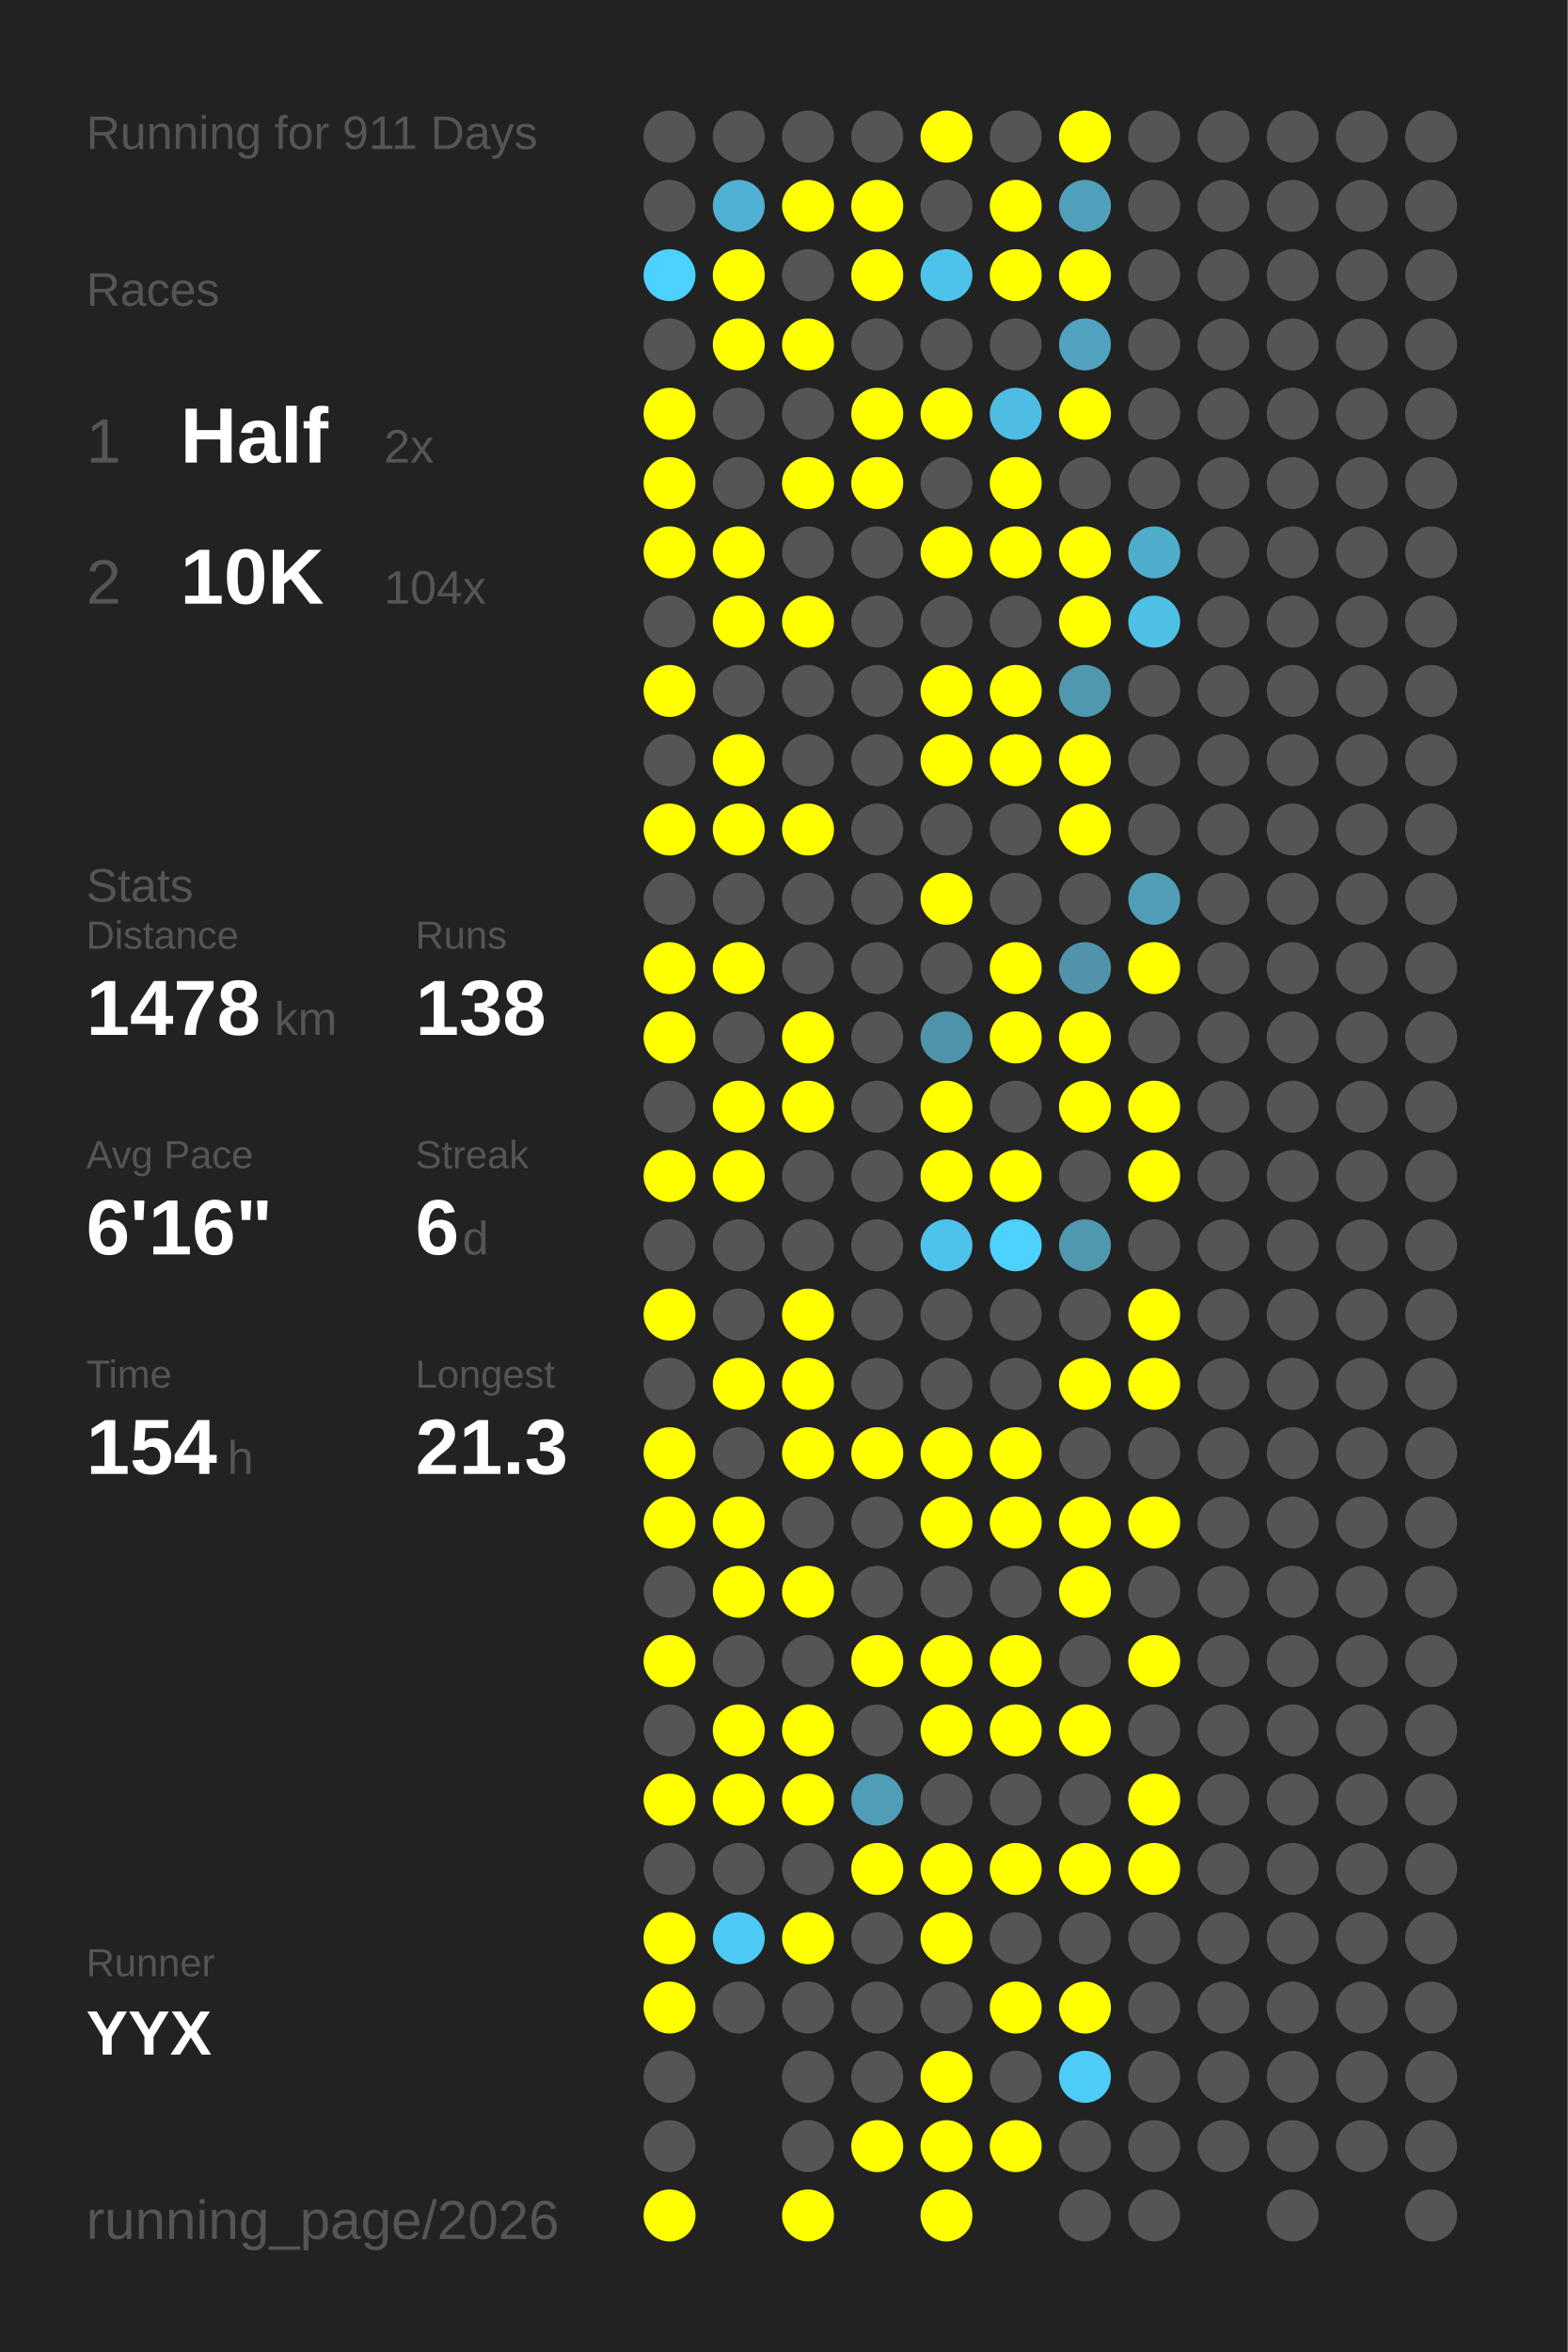
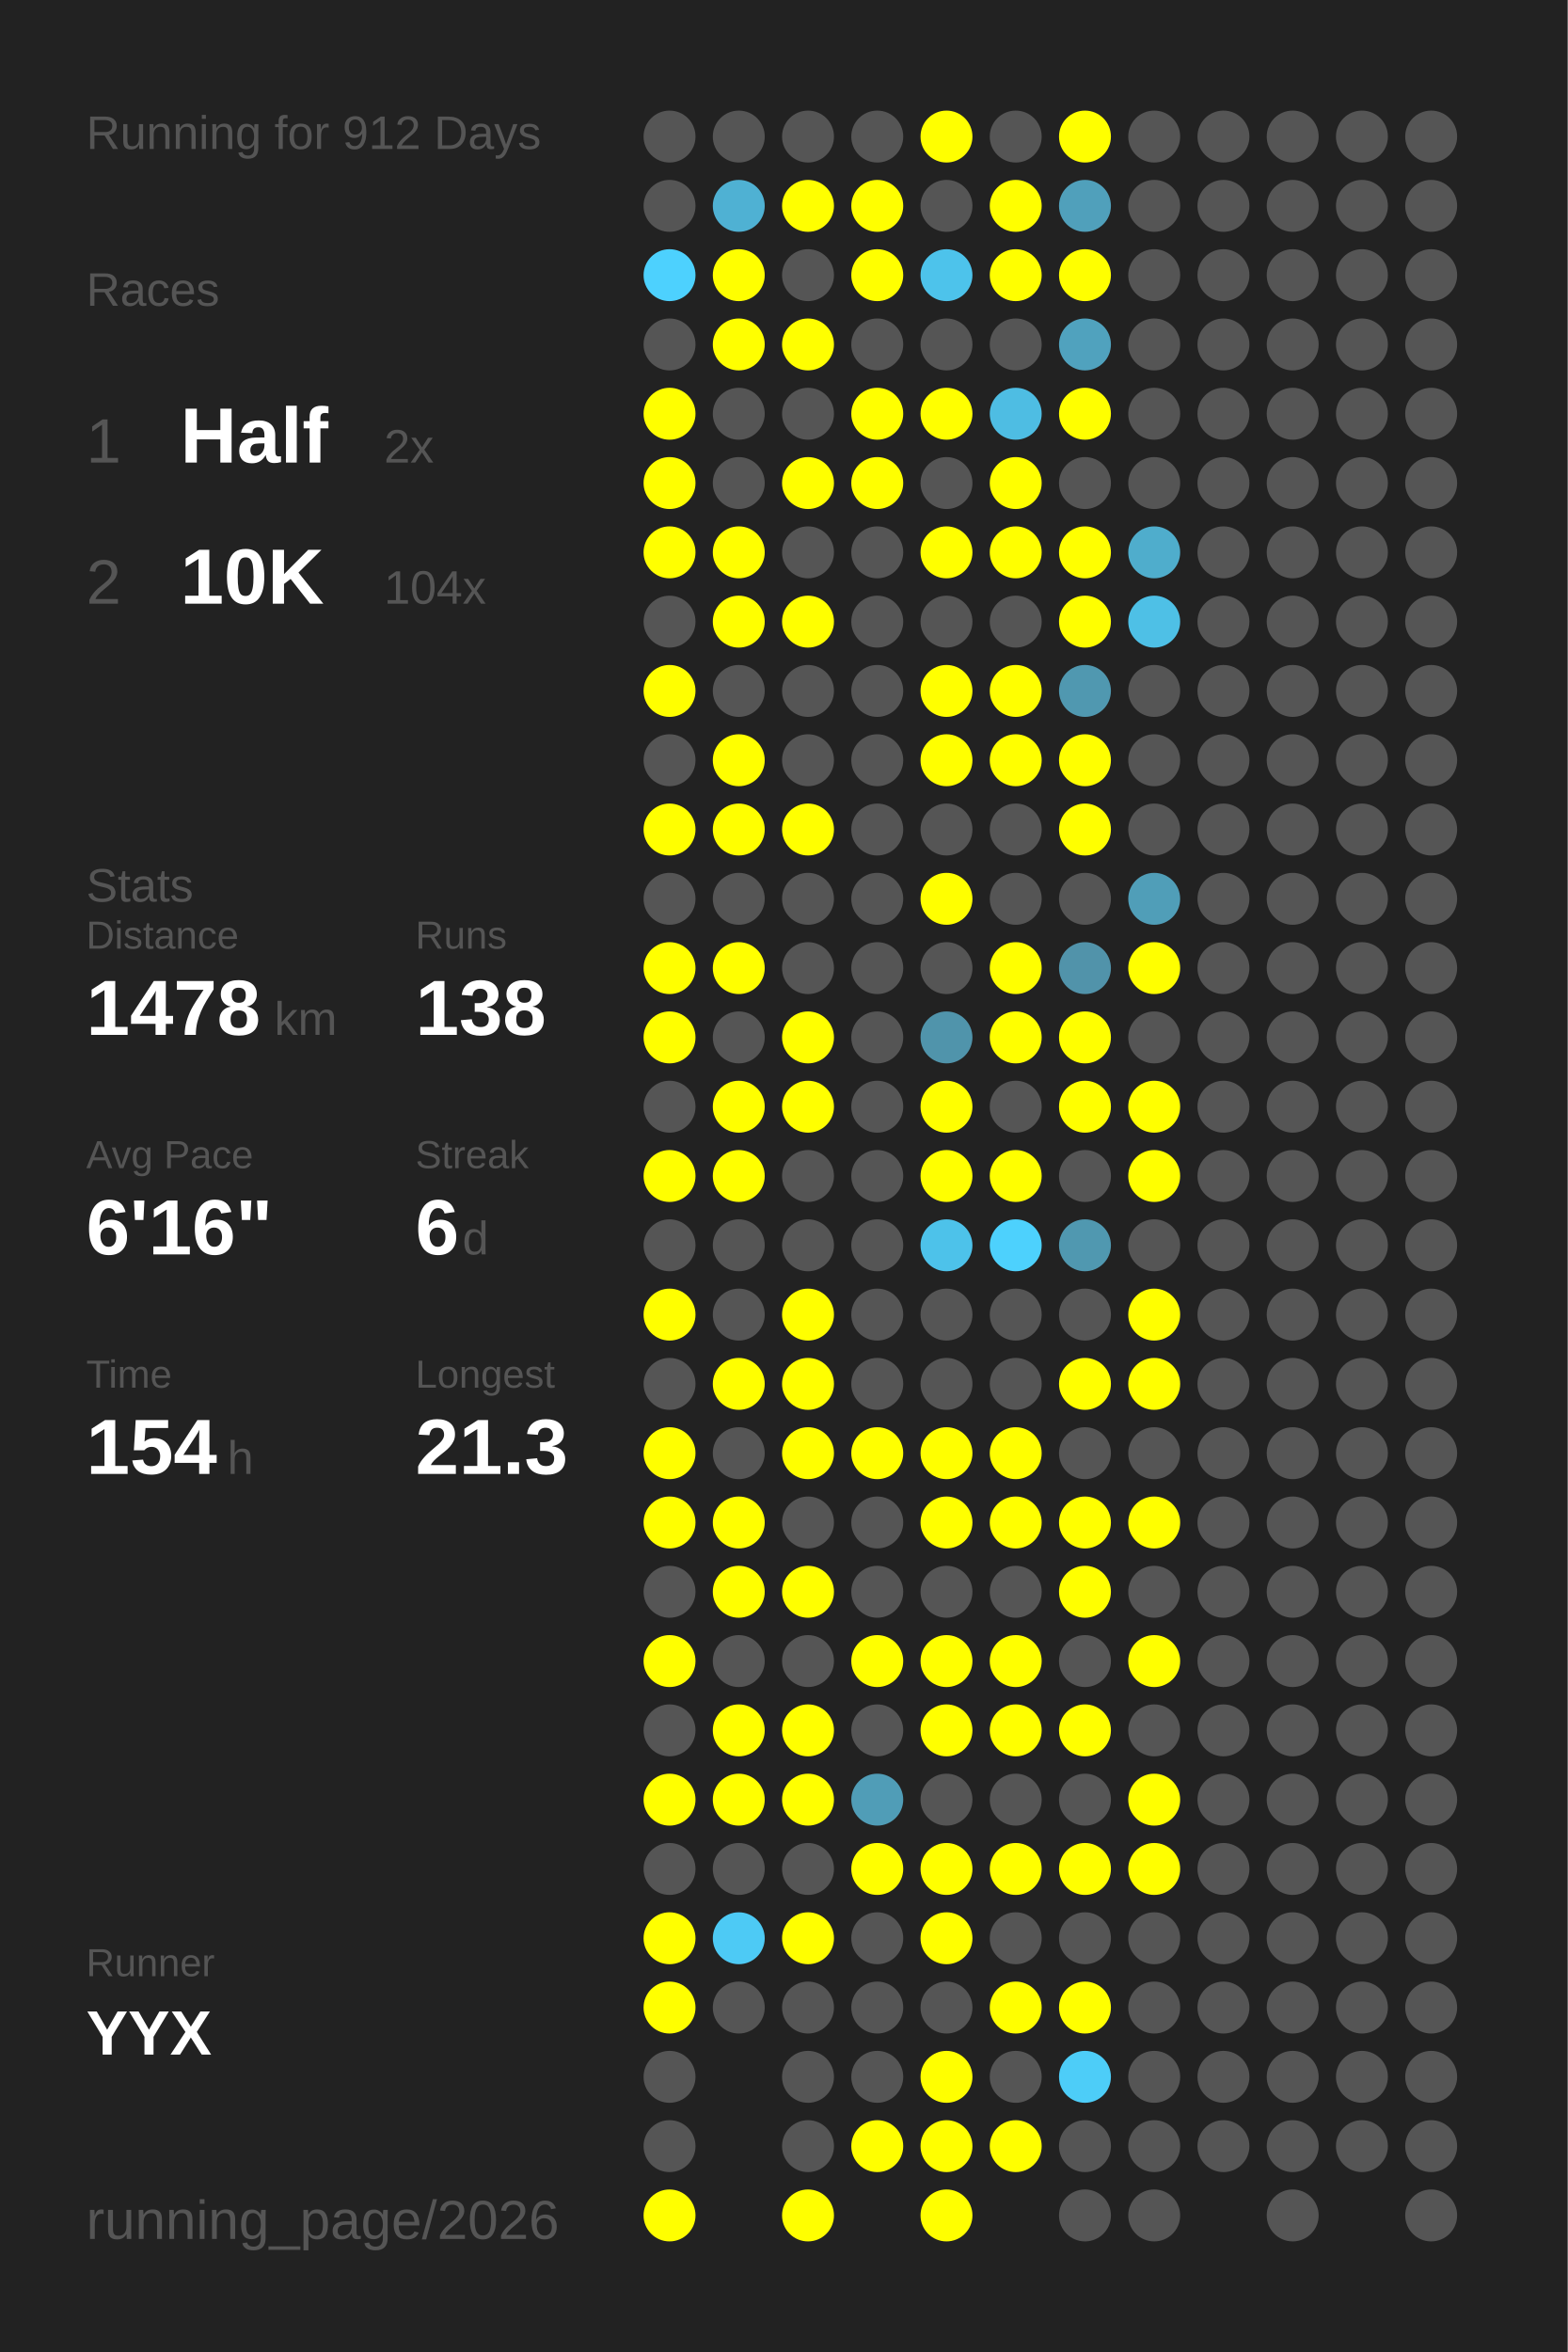
<svg xmlns="http://www.w3.org/2000/svg" baseProfile="full" height="300mm" version="1.1" viewBox="0,0,200,300" width="200mm">
  <defs />
  <rect fill="#222222" height="300" width="200" x="0" y="0" />
-   <text fill="#555555" style="font-size:6px; font-family:Arial;" x="11" y="19">Running for 911 Days</text>
+   <text fill="#555555" style="font-size:6px; font-family:Arial;" x="11" y="19">Running for 912 Days</text>
  <text fill="#555555" style="font-size:6px; font-family:Arial;" x="11" y="39">Races</text>
  <text fill="#555555" style="font-size:8px; font-family:Arial;" x="11" y="59">1</text>
  <text fill="#FFFFFF" style="font-size:10px; font-family:Arial; font-weight:bold;" x="23" y="59">Half</text>
  <text fill="#555555" style="font-size:6px; font-family:Arial;" x="49" y="59">2x</text>
  <text fill="#555555" style="font-size:8px; font-family:Arial;" x="11" y="77">2</text>
  <text fill="#FFFFFF" style="font-size:10px; font-family:Arial; font-weight:bold;" x="23" y="77">10K</text>
  <text fill="#555555" style="font-size:6px; font-family:Arial;" x="49" y="77">104x</text>
  <text fill="#555555" style="font-size:6px; font-family:Arial;" x="11" y="115">Stats</text>
  <text fill="#555555" style="font-size:5px; font-family:Arial;" x="11" y="121">Distance</text>
  <text fill="#FFFFFF" style="font-size:10px; font-family:Arial; font-weight:bold;" x="11" y="132">1478</text>
  <text fill="#555555" style="font-size:6px; font-family:Arial;" x="35" y="132">km</text>
  <text fill="#555555" style="font-size:5px; font-family:Arial;" x="53" y="121">Runs</text>
  <text fill="#FFFFFF" style="font-size:10px; font-family:Arial; font-weight:bold;" x="53" y="132">138</text>
  <text fill="#555555" style="font-size:5px; font-family:Arial;" x="11" y="149">Avg Pace</text>
  <text fill="#FFFFFF" style="font-size:10px; font-family:Arial; font-weight:bold;" x="11" y="160">6'16"</text>
  <text fill="#555555" style="font-size:5px; font-family:Arial;" x="53" y="149">Streak</text>
  <text fill="#FFFFFF" style="font-size:10px; font-family:Arial; font-weight:bold;" x="53" y="160">6</text>
  <text fill="#555555" style="font-size:6px; font-family:Arial;" x="59" y="160">d</text>
  <text fill="#555555" style="font-size:5px; font-family:Arial;" x="11" y="177">Time</text>
  <text fill="#FFFFFF" style="font-size:10px; font-family:Arial; font-weight:bold;" x="11" y="188">154</text>
  <text fill="#555555" style="font-size:6px; font-family:Arial;" x="29" y="188">h</text>
  <text fill="#555555" style="font-size:5px; font-family:Arial;" x="53" y="177">Longest</text>
  <text fill="#FFFFFF" style="font-size:10px; font-family:Arial; font-weight:bold;" x="53" y="188">21.3</text>
  <text fill="#555555" style="font-size:5px; font-family:Arial;" x="11" y="252.065">Runner</text>
  <text fill="#FFFFFF" style="font-size:8px; font-family:Arial; font-weight:bold;" x="11" y="262.065">YYX</text>
  <text fill="#555555" style="font-size:7px; font-family:Arial;" x="11" y="285.581">running_page/2026</text>
  <circle cx="85.417" cy="17.419" fill="#555555" r="3.312" />
  <circle cx="85.417" cy="26.258" fill="#555555" r="3.312" />
  <circle cx="85.417" cy="35.097" fill="#4dd1fe" r="3.312" />
  <circle cx="85.417" cy="43.935" fill="#555555" r="3.312" />
  <circle cx="85.417" cy="52.774" fill="#FFFF00" r="3.312" />
  <circle cx="85.417" cy="61.613" fill="#FFFF00" r="3.312" />
  <circle cx="85.417" cy="70.452" fill="#FFFF00" r="3.312" />
  <circle cx="85.417" cy="79.29" fill="#555555" r="3.312" />
  <circle cx="85.417" cy="88.129" fill="#FFFF00" r="3.312" />
  <circle cx="85.417" cy="96.968" fill="#555555" r="3.312" />
  <circle cx="85.417" cy="105.806" fill="#FFFF00" r="3.312" />
  <circle cx="85.417" cy="114.645" fill="#555555" r="3.312" />
  <circle cx="85.417" cy="123.484" fill="#FFFF00" r="3.312" />
  <circle cx="85.417" cy="132.323" fill="#FFFF00" r="3.312" />
  <circle cx="85.417" cy="141.161" fill="#555555" r="3.312" />
  <circle cx="85.417" cy="150" fill="#FFFF00" r="3.312" />
  <circle cx="85.417" cy="158.839" fill="#555555" r="3.312" />
  <circle cx="85.417" cy="167.677" fill="#FFFF00" r="3.312" />
  <circle cx="85.417" cy="176.516" fill="#555555" r="3.312" />
  <circle cx="85.417" cy="185.355" fill="#FFFF00" r="3.312" />
  <circle cx="85.417" cy="194.194" fill="#FFFF00" r="3.312" />
  <circle cx="85.417" cy="203.032" fill="#555555" r="3.312" />
  <circle cx="85.417" cy="211.871" fill="#FFFF00" r="3.312" />
  <circle cx="85.417" cy="220.71" fill="#555555" r="3.312" />
  <circle cx="85.417" cy="229.548" fill="#FFFF00" r="3.312" />
  <circle cx="85.417" cy="238.387" fill="#555555" r="3.312" />
  <circle cx="85.417" cy="247.226" fill="#FFFF00" r="3.312" />
  <circle cx="85.417" cy="256.065" fill="#FFFF00" r="3.312" />
  <circle cx="85.417" cy="264.903" fill="#555555" r="3.312" />
  <circle cx="85.417" cy="273.742" fill="#555555" r="3.312" />
  <circle cx="85.417" cy="282.581" fill="#FFFF00" r="3.312" />
  <circle cx="94.25" cy="17.419" fill="#555555" r="3.312" />
  <circle cx="94.25" cy="26.258" fill="#4fb1d3" r="3.312" />
  <circle cx="94.25" cy="35.097" fill="#FFFF00" r="3.312" />
  <circle cx="94.25" cy="43.935" fill="#FFFF00" r="3.312" />
  <circle cx="94.25" cy="52.774" fill="#555555" r="3.312" />
  <circle cx="94.25" cy="61.613" fill="#555555" r="3.312" />
  <circle cx="94.25" cy="70.452" fill="#FFFF00" r="3.312" />
  <circle cx="94.25" cy="79.29" fill="#FFFF00" r="3.312" />
  <circle cx="94.25" cy="88.129" fill="#555555" r="3.312" />
  <circle cx="94.25" cy="96.968" fill="#FFFF00" r="3.312" />
  <circle cx="94.25" cy="105.806" fill="#FFFF00" r="3.312" />
  <circle cx="94.25" cy="114.645" fill="#555555" r="3.312" />
  <circle cx="94.25" cy="123.484" fill="#FFFF00" r="3.312" />
  <circle cx="94.25" cy="132.323" fill="#555555" r="3.312" />
  <circle cx="94.25" cy="141.161" fill="#FFFF00" r="3.312" />
  <circle cx="94.25" cy="150" fill="#FFFF00" r="3.312" />
  <circle cx="94.25" cy="158.839" fill="#555555" r="3.312" />
  <circle cx="94.25" cy="167.677" fill="#555555" r="3.312" />
  <circle cx="94.25" cy="176.516" fill="#FFFF00" r="3.312" />
  <circle cx="94.25" cy="185.355" fill="#555555" r="3.312" />
  <circle cx="94.25" cy="194.194" fill="#FFFF00" r="3.312" />
  <circle cx="94.25" cy="203.032" fill="#FFFF00" r="3.312" />
  <circle cx="94.25" cy="211.871" fill="#555555" r="3.312" />
  <circle cx="94.25" cy="220.71" fill="#FFFF00" r="3.312" />
  <circle cx="94.25" cy="229.548" fill="#FFFF00" r="3.312" />
  <circle cx="94.25" cy="238.387" fill="#555555" r="3.312" />
  <circle cx="94.25" cy="247.226" fill="#4dcaf5" r="3.312" />
  <circle cx="94.25" cy="256.065" fill="#555555" r="3.312" />
  <circle cx="103.083" cy="17.419" fill="#555555" r="3.312" />
  <circle cx="103.083" cy="26.258" fill="#FFFF00" r="3.312" />
  <circle cx="103.083" cy="35.097" fill="#555555" r="3.312" />
  <circle cx="103.083" cy="43.935" fill="#FFFF00" r="3.312" />
  <circle cx="103.083" cy="52.774" fill="#555555" r="3.312" />
  <circle cx="103.083" cy="61.613" fill="#FFFF00" r="3.312" />
  <circle cx="103.083" cy="70.452" fill="#555555" r="3.312" />
  <circle cx="103.083" cy="79.29" fill="#FFFF00" r="3.312" />
  <circle cx="103.083" cy="88.129" fill="#555555" r="3.312" />
  <circle cx="103.083" cy="96.968" fill="#555555" r="3.312" />
  <circle cx="103.083" cy="105.806" fill="#FFFF00" r="3.312" />
  <circle cx="103.083" cy="114.645" fill="#555555" r="3.312" />
  <circle cx="103.083" cy="123.484" fill="#555555" r="3.312" />
  <circle cx="103.083" cy="132.323" fill="#FFFF00" r="3.312" />
  <circle cx="103.083" cy="141.161" fill="#FFFF00" r="3.312" />
  <circle cx="103.083" cy="150" fill="#555555" r="3.312" />
  <circle cx="103.083" cy="158.839" fill="#555555" r="3.312" />
  <circle cx="103.083" cy="167.677" fill="#FFFF00" r="3.312" />
  <circle cx="103.083" cy="176.516" fill="#FFFF00" r="3.312" />
  <circle cx="103.083" cy="185.355" fill="#FFFF00" r="3.312" />
  <circle cx="103.083" cy="194.194" fill="#555555" r="3.312" />
  <circle cx="103.083" cy="203.032" fill="#FFFF00" r="3.312" />
  <circle cx="103.083" cy="211.871" fill="#555555" r="3.312" />
  <circle cx="103.083" cy="220.71" fill="#FFFF00" r="3.312" />
  <circle cx="103.083" cy="229.548" fill="#FFFF00" r="3.312" />
  <circle cx="103.083" cy="238.387" fill="#555555" r="3.312" />
  <circle cx="103.083" cy="247.226" fill="#FFFF00" r="3.312" />
  <circle cx="103.083" cy="256.065" fill="#555555" r="3.312" />
  <circle cx="103.083" cy="264.903" fill="#555555" r="3.312" />
  <circle cx="103.083" cy="273.742" fill="#555555" r="3.312" />
  <circle cx="103.083" cy="282.581" fill="#FFFF00" r="3.312" />
  <circle cx="111.917" cy="17.419" fill="#555555" r="3.312" />
  <circle cx="111.917" cy="26.258" fill="#FFFF00" r="3.312" />
  <circle cx="111.917" cy="35.097" fill="#FFFF00" r="3.312" />
  <circle cx="111.917" cy="43.935" fill="#555555" r="3.312" />
  <circle cx="111.917" cy="52.774" fill="#FFFF00" r="3.312" />
  <circle cx="111.917" cy="61.613" fill="#FFFF00" r="3.312" />
  <circle cx="111.917" cy="70.452" fill="#555555" r="3.312" />
  <circle cx="111.917" cy="79.29" fill="#555555" r="3.312" />
  <circle cx="111.917" cy="88.129" fill="#555555" r="3.312" />
  <circle cx="111.917" cy="96.968" fill="#555555" r="3.312" />
  <circle cx="111.917" cy="105.806" fill="#555555" r="3.312" />
  <circle cx="111.917" cy="114.645" fill="#555555" r="3.312" />
  <circle cx="111.917" cy="123.484" fill="#555555" r="3.312" />
  <circle cx="111.917" cy="132.323" fill="#555555" r="3.312" />
  <circle cx="111.917" cy="141.161" fill="#555555" r="3.312" />
  <circle cx="111.917" cy="150" fill="#555555" r="3.312" />
  <circle cx="111.917" cy="158.839" fill="#555555" r="3.312" />
  <circle cx="111.917" cy="167.677" fill="#555555" r="3.312" />
  <circle cx="111.917" cy="176.516" fill="#555555" r="3.312" />
  <circle cx="111.917" cy="185.355" fill="#FFFF00" r="3.312" />
  <circle cx="111.917" cy="194.194" fill="#555555" r="3.312" />
  <circle cx="111.917" cy="203.032" fill="#555555" r="3.312" />
  <circle cx="111.917" cy="211.871" fill="#FFFF00" r="3.312" />
  <circle cx="111.917" cy="220.71" fill="#555555" r="3.312" />
  <circle cx="111.917" cy="229.548" fill="#509db7" r="3.312" />
  <circle cx="111.917" cy="238.387" fill="#FFFF00" r="3.312" />
  <circle cx="111.917" cy="247.226" fill="#555555" r="3.312" />
  <circle cx="111.917" cy="256.065" fill="#555555" r="3.312" />
  <circle cx="111.917" cy="264.903" fill="#555555" r="3.312" />
  <circle cx="111.917" cy="273.742" fill="#FFFF00" r="3.312" />
  <circle cx="120.75" cy="17.419" fill="#FFFF00" r="3.312" />
  <circle cx="120.75" cy="26.258" fill="#555555" r="3.312" />
  <circle cx="120.75" cy="35.097" fill="#4dc3eb" r="3.312" />
  <circle cx="120.75" cy="43.935" fill="#555555" r="3.312" />
  <circle cx="120.75" cy="52.774" fill="#FFFF00" r="3.312" />
  <circle cx="120.75" cy="61.613" fill="#555555" r="3.312" />
  <circle cx="120.75" cy="70.452" fill="#FFFF00" r="3.312" />
  <circle cx="120.75" cy="79.29" fill="#555555" r="3.312" />
  <circle cx="120.75" cy="88.129" fill="#FFFF00" r="3.312" />
  <circle cx="120.75" cy="96.968" fill="#FFFF00" r="3.312" />
  <circle cx="120.75" cy="105.806" fill="#555555" r="3.312" />
  <circle cx="120.75" cy="114.645" fill="#FFFF00" r="3.312" />
  <circle cx="120.75" cy="123.484" fill="#555555" r="3.312" />
  <circle cx="120.75" cy="132.323" fill="#5094ab" r="3.312" />
  <circle cx="120.75" cy="141.161" fill="#FFFF00" r="3.312" />
  <circle cx="120.75" cy="150" fill="#FFFF00" r="3.312" />
  <circle cx="120.75" cy="158.839" fill="#4dc2ea" r="3.312" />
  <circle cx="120.75" cy="167.677" fill="#555555" r="3.312" />
  <circle cx="120.75" cy="176.516" fill="#555555" r="3.312" />
  <circle cx="120.75" cy="185.355" fill="#FFFF00" r="3.312" />
  <circle cx="120.75" cy="194.194" fill="#FFFF00" r="3.312" />
  <circle cx="120.75" cy="203.032" fill="#555555" r="3.312" />
  <circle cx="120.75" cy="211.871" fill="#FFFF00" r="3.312" />
  <circle cx="120.75" cy="220.71" fill="#FFFF00" r="3.312" />
  <circle cx="120.75" cy="229.548" fill="#555555" r="3.312" />
  <circle cx="120.75" cy="238.387" fill="#FFFF00" r="3.312" />
  <circle cx="120.75" cy="247.226" fill="#FFFF00" r="3.312" />
  <circle cx="120.75" cy="256.065" fill="#555555" r="3.312" />
  <circle cx="120.75" cy="264.903" fill="#FFFF00" r="3.312" />
  <circle cx="120.75" cy="273.742" fill="#FFFF00" r="3.312" />
  <circle cx="120.75" cy="282.581" fill="#FFFF00" r="3.312" />
  <circle cx="129.583" cy="17.419" fill="#555555" r="3.312" />
  <circle cx="129.583" cy="26.258" fill="#FFFF00" r="3.312" />
  <circle cx="129.583" cy="35.097" fill="#FFFF00" r="3.312" />
  <circle cx="129.583" cy="43.935" fill="#555555" r="3.312" />
  <circle cx="129.583" cy="52.774" fill="#4ebde3" r="3.312" />
  <circle cx="129.583" cy="61.613" fill="#FFFF00" r="3.312" />
  <circle cx="129.583" cy="70.452" fill="#FFFF00" r="3.312" />
  <circle cx="129.583" cy="79.29" fill="#555555" r="3.312" />
  <circle cx="129.583" cy="88.129" fill="#FFFF00" r="3.312" />
  <circle cx="129.583" cy="96.968" fill="#FFFF00" r="3.312" />
  <circle cx="129.583" cy="105.806" fill="#555555" r="3.312" />
  <circle cx="129.583" cy="114.645" fill="#555555" r="3.312" />
  <circle cx="129.583" cy="123.484" fill="#FFFF00" r="3.312" />
  <circle cx="129.583" cy="132.323" fill="#FFFF00" r="3.312" />
  <circle cx="129.583" cy="141.161" fill="#555555" r="3.312" />
  <circle cx="129.583" cy="150" fill="#FFFF00" r="3.312" />
  <circle cx="129.583" cy="158.839" fill="#4dd1fd" r="3.312" />
  <circle cx="129.583" cy="167.677" fill="#555555" r="3.312" />
  <circle cx="129.583" cy="176.516" fill="#555555" r="3.312" />
  <circle cx="129.583" cy="185.355" fill="#FFFF00" r="3.312" />
  <circle cx="129.583" cy="194.194" fill="#FFFF00" r="3.312" />
  <circle cx="129.583" cy="203.032" fill="#555555" r="3.312" />
  <circle cx="129.583" cy="211.871" fill="#FFFF00" r="3.312" />
  <circle cx="129.583" cy="220.71" fill="#FFFF00" r="3.312" />
  <circle cx="129.583" cy="229.548" fill="#555555" r="3.312" />
  <circle cx="129.583" cy="238.387" fill="#FFFF00" r="3.312" />
  <circle cx="129.583" cy="247.226" fill="#555555" r="3.312" />
  <circle cx="129.583" cy="256.065" fill="#FFFF00" r="3.312" />
  <circle cx="129.583" cy="264.903" fill="#555555" r="3.312" />
  <circle cx="129.583" cy="273.742" fill="#FFFF00" r="3.312" />
  <circle cx="138.417" cy="17.419" fill="#FFFF00" r="3.312" />
  <circle cx="138.417" cy="26.258" fill="#50a0bb" r="3.312" />
  <circle cx="138.417" cy="35.097" fill="#FFFF00" r="3.312" />
  <circle cx="138.417" cy="43.935" fill="#50a2be" r="3.312" />
  <circle cx="138.417" cy="52.774" fill="#FFFF00" r="3.312" />
  <circle cx="138.417" cy="61.613" fill="#555555" r="3.312" />
  <circle cx="138.417" cy="70.452" fill="#FFFF00" r="3.312" />
  <circle cx="138.417" cy="79.29" fill="#FFFF00" r="3.312" />
  <circle cx="138.417" cy="88.129" fill="#5098b0" r="3.312" />
  <circle cx="138.417" cy="96.968" fill="#FFFF00" r="3.312" />
  <circle cx="138.417" cy="105.806" fill="#FFFF00" r="3.312" />
  <circle cx="138.417" cy="114.645" fill="#555555" r="3.312" />
  <circle cx="138.417" cy="123.484" fill="#5193aa" r="3.312" />
  <circle cx="138.417" cy="132.323" fill="#FFFF00" r="3.312" />
  <circle cx="138.417" cy="141.161" fill="#FFFF00" r="3.312" />
  <circle cx="138.417" cy="150" fill="#555555" r="3.312" />
  <circle cx="138.417" cy="158.839" fill="#5098b0" r="3.312" />
  <circle cx="138.417" cy="167.677" fill="#555555" r="3.312" />
  <circle cx="138.417" cy="176.516" fill="#FFFF00" r="3.312" />
  <circle cx="138.417" cy="185.355" fill="#555555" r="3.312" />
  <circle cx="138.417" cy="194.194" fill="#FFFF00" r="3.312" />
  <circle cx="138.417" cy="203.032" fill="#FFFF00" r="3.312" />
  <circle cx="138.417" cy="211.871" fill="#555555" r="3.312" />
  <circle cx="138.417" cy="220.71" fill="#FFFF00" r="3.312" />
  <circle cx="138.417" cy="229.548" fill="#555555" r="3.312" />
  <circle cx="138.417" cy="238.387" fill="#FFFF00" r="3.312" />
  <circle cx="138.417" cy="247.226" fill="#555555" r="3.312" />
  <circle cx="138.417" cy="256.065" fill="#FFFF00" r="3.312" />
  <circle cx="138.417" cy="264.903" fill="#4dcdf8" r="3.312" />
  <circle cx="138.417" cy="273.742" fill="#555555" r="3.312" />
  <circle cx="138.417" cy="282.581" fill="#555555" r="3.312" />
  <circle cx="147.25" cy="17.419" fill="#555555" r="3.312" />
  <circle cx="147.25" cy="26.258" fill="#555555" r="3.312" />
  <circle cx="147.25" cy="35.097" fill="#555555" r="3.312" />
  <circle cx="147.25" cy="43.935" fill="#555555" r="3.312" />
  <circle cx="147.25" cy="52.774" fill="#555555" r="3.312" />
  <circle cx="147.25" cy="61.613" fill="#555555" r="3.312" />
  <circle cx="147.25" cy="70.452" fill="#4fadcc" r="3.312" />
  <circle cx="147.25" cy="79.29" fill="#4ec0e6" r="3.312" />
  <circle cx="147.25" cy="88.129" fill="#555555" r="3.312" />
  <circle cx="147.25" cy="96.968" fill="#555555" r="3.312" />
  <circle cx="147.25" cy="105.806" fill="#555555" r="3.312" />
  <circle cx="147.25" cy="114.645" fill="#509eb8" r="3.312" />
  <circle cx="147.25" cy="123.484" fill="#FFFF00" r="3.312" />
  <circle cx="147.25" cy="132.323" fill="#555555" r="3.312" />
  <circle cx="147.25" cy="141.161" fill="#FFFF00" r="3.312" />
  <circle cx="147.25" cy="150" fill="#FFFF00" r="3.312" />
  <circle cx="147.25" cy="158.839" fill="#555555" r="3.312" />
  <circle cx="147.25" cy="167.677" fill="#FFFF00" r="3.312" />
  <circle cx="147.25" cy="176.516" fill="#FFFF00" r="3.312" />
  <circle cx="147.25" cy="185.355" fill="#555555" r="3.312" />
  <circle cx="147.25" cy="194.194" fill="#FFFF00" r="3.312" />
  <circle cx="147.25" cy="203.032" fill="#555555" r="3.312" />
  <circle cx="147.25" cy="211.871" fill="#FFFF00" r="3.312" />
  <circle cx="147.25" cy="220.71" fill="#555555" r="3.312" />
  <circle cx="147.25" cy="229.548" fill="#FFFF00" r="3.312" />
  <circle cx="147.25" cy="238.387" fill="#FFFF00" r="3.312" />
  <circle cx="147.25" cy="247.226" fill="#555555" r="3.312" />
  <circle cx="147.25" cy="256.065" fill="#555555" r="3.312" />
  <circle cx="147.25" cy="264.903" fill="#555555" r="3.312" />
  <circle cx="147.25" cy="273.742" fill="#555555" r="3.312" />
  <circle cx="147.25" cy="282.581" fill="#555555" r="3.312" />
  <circle cx="156.083" cy="17.419" fill="#555555" r="3.312" />
  <circle cx="156.083" cy="26.258" fill="#555555" r="3.312" />
  <circle cx="156.083" cy="35.097" fill="#555555" r="3.312" />
  <circle cx="156.083" cy="43.935" fill="#555555" r="3.312" />
  <circle cx="156.083" cy="52.774" fill="#555555" r="3.312" />
  <circle cx="156.083" cy="61.613" fill="#555555" r="3.312" />
  <circle cx="156.083" cy="70.452" fill="#555555" r="3.312" />
  <circle cx="156.083" cy="79.29" fill="#555555" r="3.312" />
  <circle cx="156.083" cy="88.129" fill="#555555" r="3.312" />
  <circle cx="156.083" cy="96.968" fill="#555555" r="3.312" />
  <circle cx="156.083" cy="105.806" fill="#555555" r="3.312" />
  <circle cx="156.083" cy="114.645" fill="#555555" r="3.312" />
  <circle cx="156.083" cy="123.484" fill="#555555" r="3.312" />
  <circle cx="156.083" cy="132.323" fill="#555555" r="3.312" />
  <circle cx="156.083" cy="141.161" fill="#555555" r="3.312" />
  <circle cx="156.083" cy="150" fill="#555555" r="3.312" />
  <circle cx="156.083" cy="158.839" fill="#555555" r="3.312" />
  <circle cx="156.083" cy="167.677" fill="#555555" r="3.312" />
  <circle cx="156.083" cy="176.516" fill="#555555" r="3.312" />
  <circle cx="156.083" cy="185.355" fill="#555555" r="3.312" />
  <circle cx="156.083" cy="194.194" fill="#555555" r="3.312" />
  <circle cx="156.083" cy="203.032" fill="#555555" r="3.312" />
  <circle cx="156.083" cy="211.871" fill="#555555" r="3.312" />
  <circle cx="156.083" cy="220.71" fill="#555555" r="3.312" />
  <circle cx="156.083" cy="229.548" fill="#555555" r="3.312" />
  <circle cx="156.083" cy="238.387" fill="#555555" r="3.312" />
  <circle cx="156.083" cy="247.226" fill="#555555" r="3.312" />
  <circle cx="156.083" cy="256.065" fill="#555555" r="3.312" />
  <circle cx="156.083" cy="264.903" fill="#555555" r="3.312" />
  <circle cx="156.083" cy="273.742" fill="#555555" r="3.312" />
  <circle cx="164.917" cy="17.419" fill="#555555" r="3.312" />
  <circle cx="164.917" cy="26.258" fill="#555555" r="3.312" />
  <circle cx="164.917" cy="35.097" fill="#555555" r="3.312" />
  <circle cx="164.917" cy="43.935" fill="#555555" r="3.312" />
  <circle cx="164.917" cy="52.774" fill="#555555" r="3.312" />
  <circle cx="164.917" cy="61.613" fill="#555555" r="3.312" />
  <circle cx="164.917" cy="70.452" fill="#555555" r="3.312" />
  <circle cx="164.917" cy="79.29" fill="#555555" r="3.312" />
  <circle cx="164.917" cy="88.129" fill="#555555" r="3.312" />
  <circle cx="164.917" cy="96.968" fill="#555555" r="3.312" />
  <circle cx="164.917" cy="105.806" fill="#555555" r="3.312" />
  <circle cx="164.917" cy="114.645" fill="#555555" r="3.312" />
  <circle cx="164.917" cy="123.484" fill="#555555" r="3.312" />
  <circle cx="164.917" cy="132.323" fill="#555555" r="3.312" />
  <circle cx="164.917" cy="141.161" fill="#555555" r="3.312" />
  <circle cx="164.917" cy="150" fill="#555555" r="3.312" />
  <circle cx="164.917" cy="158.839" fill="#555555" r="3.312" />
  <circle cx="164.917" cy="167.677" fill="#555555" r="3.312" />
  <circle cx="164.917" cy="176.516" fill="#555555" r="3.312" />
  <circle cx="164.917" cy="185.355" fill="#555555" r="3.312" />
  <circle cx="164.917" cy="194.194" fill="#555555" r="3.312" />
  <circle cx="164.917" cy="203.032" fill="#555555" r="3.312" />
  <circle cx="164.917" cy="211.871" fill="#555555" r="3.312" />
  <circle cx="164.917" cy="220.71" fill="#555555" r="3.312" />
  <circle cx="164.917" cy="229.548" fill="#555555" r="3.312" />
  <circle cx="164.917" cy="238.387" fill="#555555" r="3.312" />
  <circle cx="164.917" cy="247.226" fill="#555555" r="3.312" />
  <circle cx="164.917" cy="256.065" fill="#555555" r="3.312" />
  <circle cx="164.917" cy="264.903" fill="#555555" r="3.312" />
  <circle cx="164.917" cy="273.742" fill="#555555" r="3.312" />
  <circle cx="164.917" cy="282.581" fill="#555555" r="3.312" />
  <circle cx="173.75" cy="17.419" fill="#555555" r="3.312" />
  <circle cx="173.75" cy="26.258" fill="#555555" r="3.312" />
  <circle cx="173.75" cy="35.097" fill="#555555" r="3.312" />
  <circle cx="173.75" cy="43.935" fill="#555555" r="3.312" />
  <circle cx="173.75" cy="52.774" fill="#555555" r="3.312" />
  <circle cx="173.75" cy="61.613" fill="#555555" r="3.312" />
  <circle cx="173.75" cy="70.452" fill="#555555" r="3.312" />
  <circle cx="173.75" cy="79.29" fill="#555555" r="3.312" />
  <circle cx="173.75" cy="88.129" fill="#555555" r="3.312" />
  <circle cx="173.75" cy="96.968" fill="#555555" r="3.312" />
  <circle cx="173.75" cy="105.806" fill="#555555" r="3.312" />
  <circle cx="173.75" cy="114.645" fill="#555555" r="3.312" />
  <circle cx="173.75" cy="123.484" fill="#555555" r="3.312" />
  <circle cx="173.75" cy="132.323" fill="#555555" r="3.312" />
  <circle cx="173.75" cy="141.161" fill="#555555" r="3.312" />
  <circle cx="173.75" cy="150" fill="#555555" r="3.312" />
  <circle cx="173.75" cy="158.839" fill="#555555" r="3.312" />
  <circle cx="173.75" cy="167.677" fill="#555555" r="3.312" />
  <circle cx="173.75" cy="176.516" fill="#555555" r="3.312" />
  <circle cx="173.75" cy="185.355" fill="#555555" r="3.312" />
  <circle cx="173.75" cy="194.194" fill="#555555" r="3.312" />
  <circle cx="173.75" cy="203.032" fill="#555555" r="3.312" />
  <circle cx="173.75" cy="211.871" fill="#555555" r="3.312" />
  <circle cx="173.75" cy="220.71" fill="#555555" r="3.312" />
  <circle cx="173.75" cy="229.548" fill="#555555" r="3.312" />
  <circle cx="173.75" cy="238.387" fill="#555555" r="3.312" />
  <circle cx="173.75" cy="247.226" fill="#555555" r="3.312" />
  <circle cx="173.75" cy="256.065" fill="#555555" r="3.312" />
  <circle cx="173.75" cy="264.903" fill="#555555" r="3.312" />
  <circle cx="173.75" cy="273.742" fill="#555555" r="3.312" />
  <circle cx="182.583" cy="17.419" fill="#555555" r="3.312" />
  <circle cx="182.583" cy="26.258" fill="#555555" r="3.312" />
  <circle cx="182.583" cy="35.097" fill="#555555" r="3.312" />
  <circle cx="182.583" cy="43.935" fill="#555555" r="3.312" />
  <circle cx="182.583" cy="52.774" fill="#555555" r="3.312" />
  <circle cx="182.583" cy="61.613" fill="#555555" r="3.312" />
  <circle cx="182.583" cy="70.452" fill="#555555" r="3.312" />
  <circle cx="182.583" cy="79.29" fill="#555555" r="3.312" />
  <circle cx="182.583" cy="88.129" fill="#555555" r="3.312" />
  <circle cx="182.583" cy="96.968" fill="#555555" r="3.312" />
  <circle cx="182.583" cy="105.806" fill="#555555" r="3.312" />
  <circle cx="182.583" cy="114.645" fill="#555555" r="3.312" />
  <circle cx="182.583" cy="123.484" fill="#555555" r="3.312" />
  <circle cx="182.583" cy="132.323" fill="#555555" r="3.312" />
  <circle cx="182.583" cy="141.161" fill="#555555" r="3.312" />
  <circle cx="182.583" cy="150" fill="#555555" r="3.312" />
  <circle cx="182.583" cy="158.839" fill="#555555" r="3.312" />
  <circle cx="182.583" cy="167.677" fill="#555555" r="3.312" />
  <circle cx="182.583" cy="176.516" fill="#555555" r="3.312" />
  <circle cx="182.583" cy="185.355" fill="#555555" r="3.312" />
  <circle cx="182.583" cy="194.194" fill="#555555" r="3.312" />
  <circle cx="182.583" cy="203.032" fill="#555555" r="3.312" />
  <circle cx="182.583" cy="211.871" fill="#555555" r="3.312" />
  <circle cx="182.583" cy="220.71" fill="#555555" r="3.312" />
  <circle cx="182.583" cy="229.548" fill="#555555" r="3.312" />
  <circle cx="182.583" cy="238.387" fill="#555555" r="3.312" />
  <circle cx="182.583" cy="247.226" fill="#555555" r="3.312" />
  <circle cx="182.583" cy="256.065" fill="#555555" r="3.312" />
  <circle cx="182.583" cy="264.903" fill="#555555" r="3.312" />
  <circle cx="182.583" cy="273.742" fill="#555555" r="3.312" />
  <circle cx="182.583" cy="282.581" fill="#555555" r="3.312" />
</svg>
